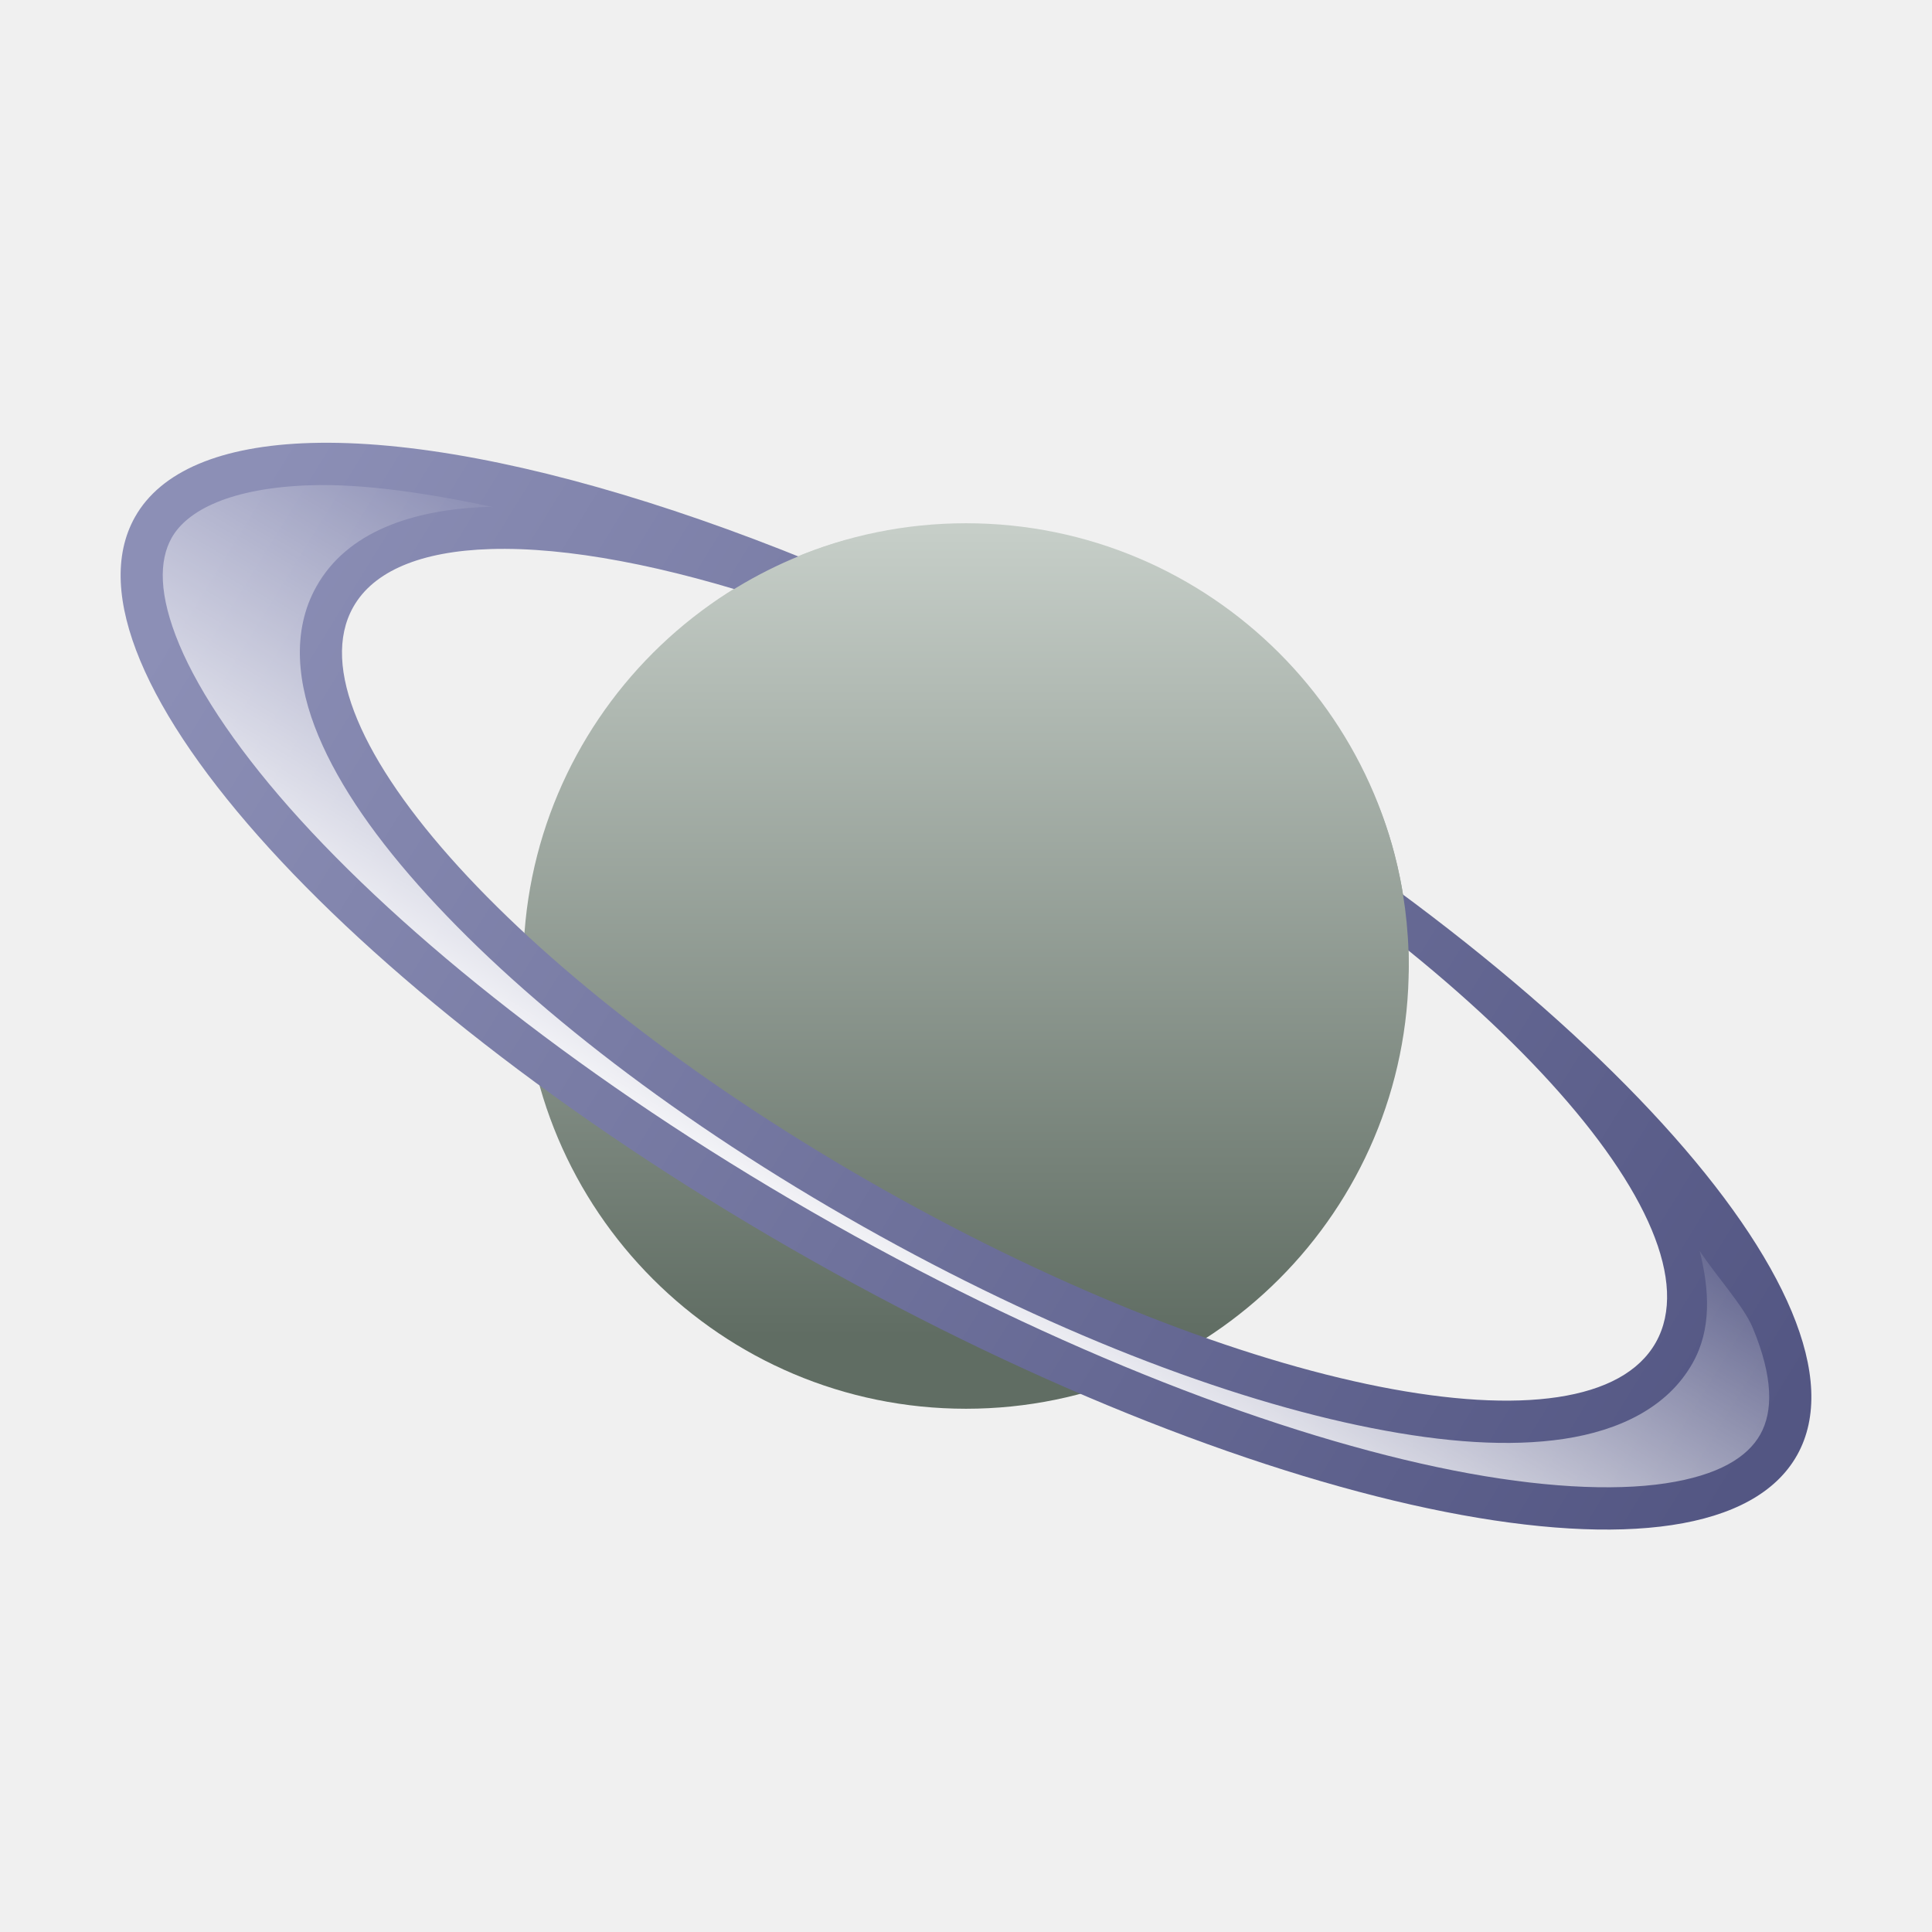
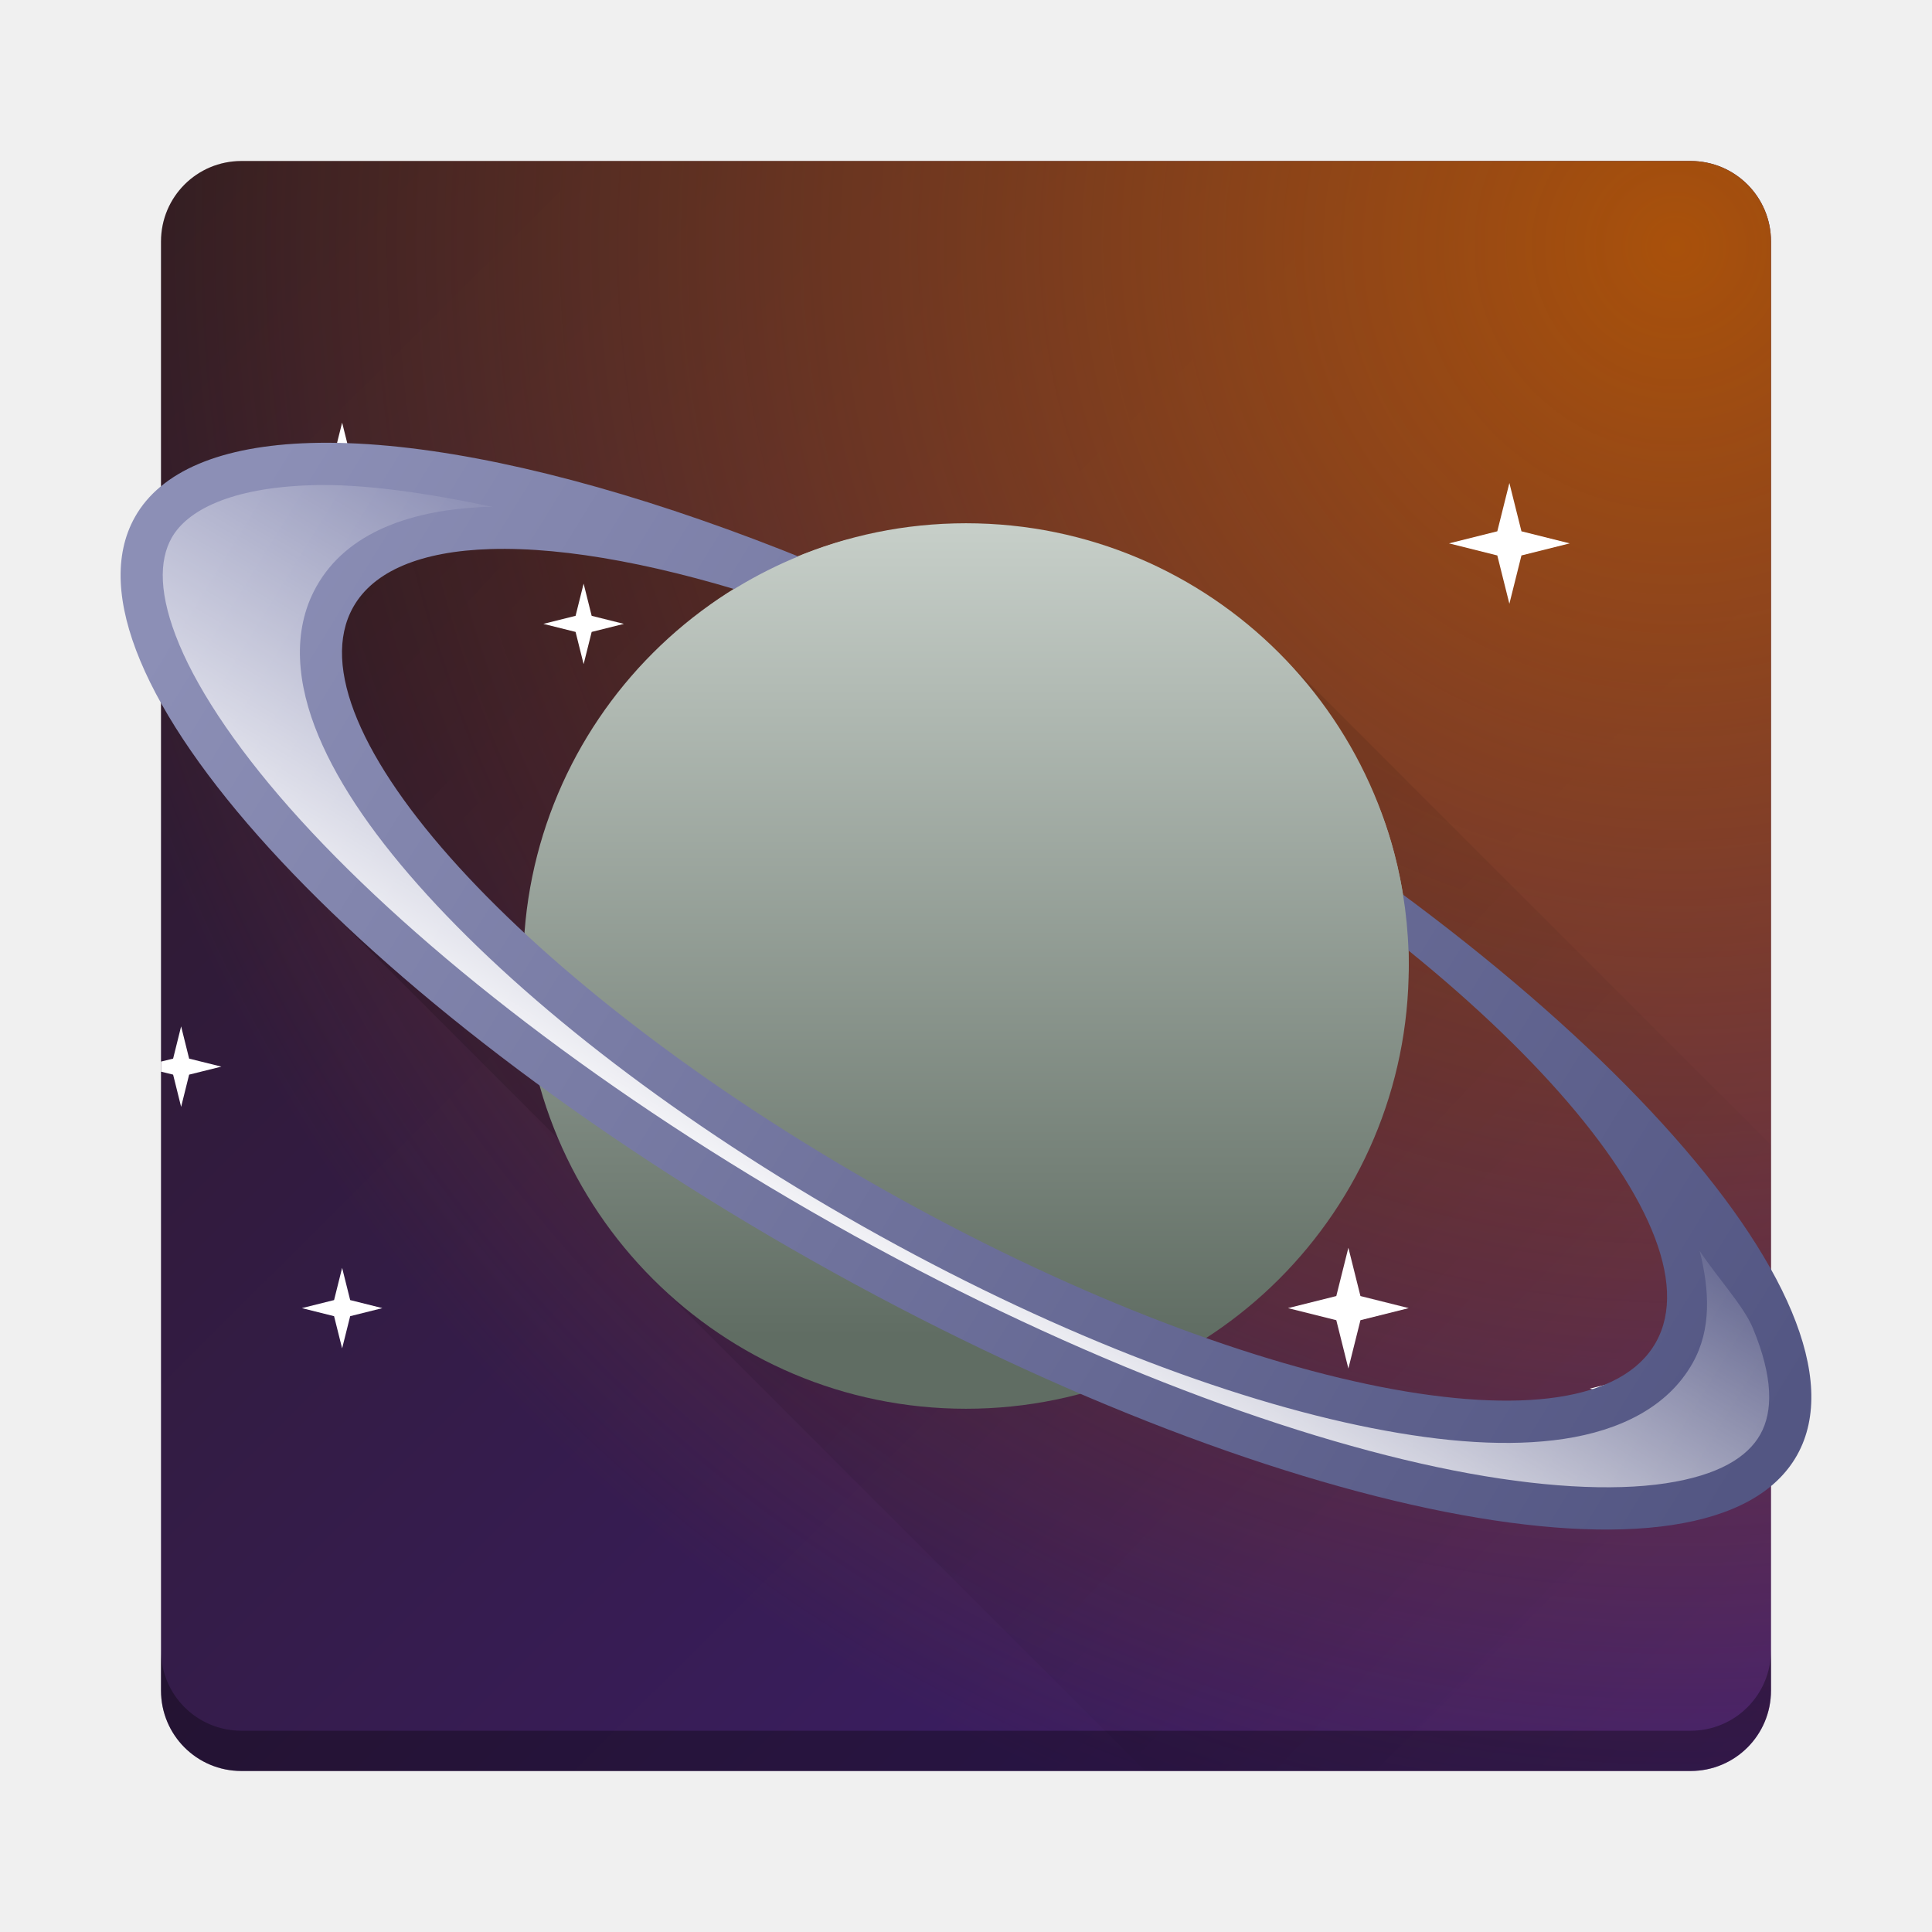
- <svg xmlns="http://www.w3.org/2000/svg" xmlns:xlink="http://www.w3.org/1999/xlink" version="1.1" id="svg11324" width="48" height="48" viewBox="0 0 48 48">
-   <defs id="defs11328">
+ <svg xmlns="http://www.w3.org/2000/svg" xmlns:xlink="http://www.w3.org/1999/xlink" version="1.1" id="svg13536" width="48" height="48" viewBox="0 0 48 48">
+   <defs id="defs13540">
+     <linearGradient id="linearGradient2011">
+       <stop style="stop-color:#000000;stop-opacity:1;" offset="0" id="stop2007" />
+       <stop style="stop-color:#000000;stop-opacity:0;" offset="1" id="stop2009" />
+     </linearGradient>
+     <linearGradient id="linearGradient3453">
+       <stop style="stop-color:#a9510b;stop-opacity:1;" offset="0" id="stop3449" />
+       <stop style="stop-color:#a9510b;stop-opacity:0;" offset="1" id="stop3451" />
+     </linearGradient>
+     <linearGradient id="linearGradient1528">
+       <stop style="stop-color:#2b1a24;stop-opacity:1;" offset="0" id="stop1524" />
+       <stop style="stop-color:#3f1e74;stop-opacity:1" offset="1" id="stop1526" />
+     </linearGradient>
+     <linearGradient id="linearGradient4148">
+       <stop style="stop-color:#da4453;stop-opacity:1" offset="0" id="stop2" />
+       <stop style="stop-color:#ffc536;stop-opacity:1" offset="1" id="stop4" />
+     </linearGradient>
+     <linearGradient xlink:href="#linearGradient1528" id="linearGradient1530" x1="4.427" y1="4.299" x2="44" y2="44.128" gradientUnits="userSpaceOnUse" />
+     <radialGradient xlink:href="#linearGradient3453" id="radialGradient3455" cx="41.639" cy="6.148" fx="41.639" fy="6.148" r="20" gradientUnits="userSpaceOnUse" gradientTransform="matrix(-2.015852,0.2014512,-0.2046296,-2.047658,126.8342,10.34865)" />
+     <linearGradient xlink:href="#linearGradient825" id="linearGradient827" x1="24.602" y1="33.171" x2="24.602" y2="13.171" gradientUnits="userSpaceOnUse" gradientTransform="translate(-3.0352543e-4,-2.3752242e-4)" />
+     <linearGradient id="linearGradient825">
+       <stop style="stop-color:#606d63;stop-opacity:1;" offset="0" id="stop821" />
+       <stop style="stop-color:#c6cec8;stop-opacity:1" offset="1" id="stop823" />
+     </linearGradient>
+     <linearGradient xlink:href="#linearGradient842" id="linearGradient844" x1="43.553" y1="35.823" x2="5.663" y2="12.508" gradientUnits="userSpaceOnUse" gradientTransform="translate(-3.0352543e-4,0.4999995)" />
+     <linearGradient id="linearGradient842">
+       <stop style="stop-color:#535683;stop-opacity:1" offset="0" id="stop838" />
+       <stop style="stop-color:#8c8fb6;stop-opacity:1" offset="1" id="stop840" />
+     </linearGradient>
+     <linearGradient xlink:href="#linearGradient855" id="linearGradient857" x1="19.735" y1="30.741" x2="26.387" y2="19.581" gradientUnits="userSpaceOnUse" gradientTransform="translate(-3.0352543e-4,0.4999995)" />
    <linearGradient id="linearGradient855">
      <stop style="stop-color:#ffffff;stop-opacity:1;" offset="0" id="stop851" />
      <stop style="stop-color:#ffffff;stop-opacity:0;" offset="1" id="stop853" />
    </linearGradient>
-     <linearGradient id="linearGradient842">
-       <stop style="stop-color:#535683;stop-opacity:1" offset="0" id="stop838" />
-       <stop style="stop-color:#8c8fb6;stop-opacity:1" offset="1" id="stop840" />
-     </linearGradient>
-     <linearGradient id="linearGradient825">
-       <stop style="stop-color:#606d63;stop-opacity:1;" offset="0" id="stop821" />
-       <stop style="stop-color:#c6cec8;stop-opacity:1" offset="1" id="stop823" />
-     </linearGradient>
-     <linearGradient xlink:href="#linearGradient825" id="linearGradient827" x1="24.602" y1="33.171" x2="24.602" y2="13.171" gradientUnits="userSpaceOnUse" />
-     <linearGradient xlink:href="#linearGradient842" id="linearGradient844" x1="43.553" y1="35.823" x2="5.663" y2="12.508" gradientUnits="userSpaceOnUse" gradientTransform="translate(0,0.5002366)" />
-     <linearGradient xlink:href="#linearGradient855" id="linearGradient857" x1="19.735" y1="30.741" x2="26.387" y2="19.581" gradientUnits="userSpaceOnUse" gradientTransform="translate(0,0.5002366)" />
-     <linearGradient xlink:href="#linearGradient825" id="linearGradient866" gradientUnits="userSpaceOnUse" x1="24.602" y1="33.171" x2="24.602" y2="13.171" />
+     <linearGradient xlink:href="#linearGradient825" id="linearGradient884" gradientUnits="userSpaceOnUse" x1="24.602" y1="33.171" x2="24.602" y2="13.171" gradientTransform="translate(-3.0352543e-4,-2.3752242e-4)" />
+     <linearGradient xlink:href="#linearGradient2011" id="linearGradient2013" x1="4.798" y1="9.599" x2="38.417" y2="41.502" gradientUnits="userSpaceOnUse" />
  </defs>
-   <circle style="opacity:1;fill:url(#linearGradient827);fill-opacity:1;stroke:none;stroke-width:7.867;stroke-linecap:round;stroke-linejoin:round;stroke-miterlimit:4;stroke-dasharray:none;stroke-dashoffset:0;stroke-opacity:1;paint-order:normal" id="path812" cx="24" cy="24" r="11" />
-   <path style="opacity:1;fill:url(#linearGradient844);fill-opacity:1;stroke:none;stroke-width:8.699;stroke-linecap:round;stroke-linejoin:round;stroke-miterlimit:4;stroke-dasharray:none;stroke-dashoffset:0;stroke-opacity:1;paint-order:normal" d="M 7.711,11.006 A 23.71,7.817 29.454 0 0 3.352,12.848 23.71,7.817 29.454 0 0 20.178,31.319 23.71,7.817 29.454 0 0 44.648,36.153 23.71,7.817 29.454 0 0 27.822,17.682 23.71,7.817 29.454 0 0 7.711,11.006 Z m 4.48,2.635 a 18.581,6.126 29.454 0 1 15.762,5.232 18.581,6.126 29.454 0 1 13.188,14.475 A 18.581,6.126 29.454 0 1 21.963,29.561 18.581,6.126 29.454 0 1 8.775,15.084 18.581,6.126 29.454 0 1 12.191,13.641 Z" id="path814" />
-   <path style="opacity:1;fill:url(#linearGradient857);fill-opacity:1;stroke:none;stroke-width:8.699;stroke-linecap:round;stroke-linejoin:round;stroke-miterlimit:4;stroke-dasharray:none;stroke-dashoffset:0;stroke-opacity:1;paint-order:normal" d="m 7.742,12.055 c -2.035,0.061 -3.101,0.638 -3.477,1.307 -0.317,0.565 -0.327,1.416 0.189,2.652 0.516,1.233 1.547,2.751 3.016,4.363 2.938,3.225 7.602,6.856 13.223,10.027 5.62,3.171 11.136,5.283 15.408,6.127 2.135,0.422 3.962,0.52 5.279,0.322 1.321,-0.199 2.036,-0.65 2.354,-1.215 0.317,-0.565 0.327,-1.416 -0.189,-2.652 -0.225,-0.539 -0.901,-1.275 -1.316,-1.906 0.242,0.972 0.297,1.941 -0.174,2.781 -0.623,1.112 -1.832,1.681 -3.195,1.887 -1.359,0.205 -2.969,0.09 -4.781,-0.268 C 30.452,34.765 25.997,33.042 21.447,30.475 16.896,27.907 13.112,24.979 10.619,22.242 9.373,20.875 8.443,19.555 7.912,18.285 7.38,17.012 7.237,15.682 7.861,14.571 c 0.759,-1.352 2.374,-1.921 4.299,-1.979 0.034,-9.9e-4 0.079,0.01 0.113,0.01 -1.703,-0.362 -3.271,-0.585 -4.531,-0.547 z" id="path831" />
-   <path style="opacity:1;fill:url(#linearGradient866);fill-opacity:1;stroke:none;stroke-width:7.867;stroke-linecap:round;stroke-linejoin:round;stroke-miterlimit:4;stroke-dasharray:none;stroke-dashoffset:0;stroke-opacity:1;paint-order:normal" d="M 24,14 C 22.941,14.001 21.9,13.155 20.906,13.447 19.778,13.779 18.709,14.29 17.743,14.961 16.89,15.552 17.666,16.174 17,17 l 16,9 c 0.49,-1.259 1.995,-0.649 2,-2 0,-0.972 -0.126,-1.915 -0.363,-2.813 C 33.394,16.475 29.103,14 24,14 Z" id="circle859" />
+   <path id="rect30" style="fill:url(#linearGradient1530);fill-opacity:1;stroke-width:2;stroke-linecap:round;stroke-linejoin:round" d="m 6,4 h 36 c 1.108,0 2,0.892 2,2 v 36 c 0,1.108 -0.892,2 -2,2 H 6 C 4.892,44 4,43.108 4,42 V 6 C 4,4.892 4.892,4 6,4 Z" />
+   <path id="rect30-7" style="fill:url(#radialGradient3455);fill-opacity:1;stroke-width:2;stroke-linecap:round;stroke-linejoin:round" d="m 6,4 h 36 c 1.108,0 2,0.892 2,2 v 36 c 0,1.108 -0.892,2 -2,2 H 6 C 4.892,44 4,43.108 4,42 V 6 C 4,4.892 4.892,4 6,4 Z" />
+   <path id="path1091-7" style="opacity:0.2;fill:url(#linearGradient2013);fill-opacity:1;stroke:none;stroke-width:7.867;stroke-linecap:round;stroke-linejoin:round;stroke-miterlimit:4;stroke-dasharray:none;stroke-dashoffset:0;stroke-opacity:1;paint-order:normal" d="M 7.709,11.006 C 6.051,11.056 4.796,11.421 4,12.078 v 5.334 c 0.802,1.458 2.055,3.071 3.752,4.768 l 6.137,6.137 c 0.559,1.312 1.359,2.48 2.338,3.459 L 28.451,44 H 42 c 1.108,0 2,-0.892 2,-2 V 28.447 L 31.777,16.225 C 29.758,14.205 26.981,13 23.998,13 c -1.072,0.001 -2.138,0.159 -3.164,0.469 -0.344,0.104 -0.682,0.227 -1.014,0.363 -4.759,-1.912 -9.039,-2.911 -12.111,-2.826 z" />
+   <path id="path36" d="m 4,41 v 1 c 0,1.108 0.892,2 2,2 h 36 c 1.108,0 2,-0.892 2,-2 v -1 c 0,1.108 -0.892,2 -2,2 H 6 C 4.892,43 4,42.108 4,41 Z" style="fill:#000000;fill-opacity:0.321;stroke:none;stroke-width:2;stroke-linecap:round;stroke-linejoin:round;stroke-miterlimit:4;stroke-dasharray:none;stroke-opacity:1" />
+   <path style="opacity:1;fill:#ffffff;fill-opacity:1;stroke:none;stroke-width:0.3;stroke-linecap:round;stroke-linejoin:round;stroke-miterlimit:4;stroke-dasharray:none;stroke-dashoffset:0;stroke-opacity:1;paint-order:normal" d="m 8.5,10.5 0.4,1.6 1.6,0.4 -1.6,0.4 -0.4,1.6 -0.4,-1.6 -1.6,-0.4 1.6,-0.4 z" id="path862" />
+   <path id="path865" d="m 41.5,32.5 0.4,1.6 1.6,0.4 -1.6,0.4 -0.4,1.6 -0.4,-1.6 -1.6,-0.4 1.6,-0.4 z" style="opacity:1;fill:#ffffff;fill-opacity:1;stroke:none;stroke-width:0.3;stroke-linecap:round;stroke-linejoin:round;stroke-miterlimit:4;stroke-dasharray:none;stroke-dashoffset:0;stroke-opacity:1;paint-order:normal" />
+   <path style="opacity:1;fill:#ffffff;fill-opacity:1;stroke:none;stroke-width:0.225;stroke-linecap:round;stroke-linejoin:round;stroke-miterlimit:4;stroke-dasharray:none;stroke-dashoffset:0;stroke-opacity:1;paint-order:normal" d="m 33.5,31 0.3,1.2 1.2,0.3 -1.2,0.3 -0.3,1.2 -0.3,-1.2 -1.2,-0.3 1.2,-0.3 z" id="path867" />
+   <path id="path869" d="m 37.5,12 0.3,1.2 1.2,0.3 -1.2,0.3 -0.3,1.2 -0.3,-1.2 -1.2,-0.3 1.2,-0.3 z" style="opacity:1;fill:#ffffff;fill-opacity:1;stroke:none;stroke-width:0.225;stroke-linecap:round;stroke-linejoin:round;stroke-miterlimit:4;stroke-dasharray:none;stroke-dashoffset:0;stroke-opacity:1;paint-order:normal" />
+   <path id="path871" style="opacity:1;fill:#ffffff;fill-opacity:1;stroke:none;stroke-width:0.15;stroke-linecap:round;stroke-linejoin:round;stroke-miterlimit:4;stroke-dasharray:none;stroke-dashoffset:0;stroke-opacity:1;paint-order:normal" d="M 4.5 25.5 L 4.301 26.301 L 4 26.375 L 4 26.625 L 4.301 26.699 L 4.5 27.5 L 4.699 26.699 L 5.5 26.5 L 4.699 26.301 L 4.5 25.5 z " />
+   <path id="path873" d="M 8.5,31.5 8.7,32.3 9.5,32.5 8.7,32.7 8.5,33.5 8.3,32.7 7.5,32.5 8.3,32.3 Z" style="opacity:1;fill:#ffffff;fill-opacity:1;stroke:none;stroke-width:0.15;stroke-linecap:round;stroke-linejoin:round;stroke-miterlimit:4;stroke-dasharray:none;stroke-dashoffset:0;stroke-opacity:1;paint-order:normal" />
+   <path style="opacity:1;fill:#ffffff;fill-opacity:1;stroke:none;stroke-width:0.15;stroke-linecap:round;stroke-linejoin:round;stroke-miterlimit:4;stroke-dasharray:none;stroke-dashoffset:0;stroke-opacity:1;paint-order:normal" d="m 14.5,14.5 0.2,0.8 0.8,0.2 -0.8,0.2 -0.2,0.8 -0.2,-0.8 -0.8,-0.2 0.8,-0.2 z" id="path875" />
+   <circle style="fill:url(#linearGradient884);fill-opacity:1;stroke:none;stroke-width:7.867;stroke-linecap:round;stroke-linejoin:round;stroke-miterlimit:4;stroke-dasharray:none;stroke-dashoffset:0;stroke-opacity:1;paint-order:normal" id="path812" cx="24" cy="24" r="11" />
+   <path style="fill:url(#linearGradient844);fill-opacity:1;stroke:none;stroke-width:8.699;stroke-linecap:round;stroke-linejoin:round;stroke-miterlimit:4;stroke-dasharray:none;stroke-dashoffset:0;stroke-opacity:1;paint-order:normal" d="M 7.711,11.006 A 23.71,7.817 29.454 0 0 3.351,12.848 23.71,7.817 29.454 0 0 20.177,31.318 23.71,7.817 29.454 0 0 44.648,36.152 23.71,7.817 29.454 0 0 27.822,17.682 23.71,7.817 29.454 0 0 7.711,11.006 Z m 4.48,2.635 a 18.581,6.126 29.454 0 1 15.762,5.232 18.581,6.126 29.454 0 1 13.188,14.475 A 18.581,6.126 29.454 0 1 21.963,29.561 18.581,6.126 29.454 0 1 8.775,15.084 18.581,6.126 29.454 0 1 12.191,13.641 Z" id="path814" />
+   <path style="fill:url(#linearGradient857);fill-opacity:1;stroke:none;stroke-width:8.699;stroke-linecap:round;stroke-linejoin:round;stroke-miterlimit:4;stroke-dasharray:none;stroke-dashoffset:0;stroke-opacity:1;paint-order:normal" d="m 7.742,12.055 c -2.035,0.061 -3.101,0.638 -3.477,1.307 -0.317,0.565 -0.327,1.416 0.189,2.652 0.516,1.233 1.547,2.751 3.016,4.363 2.938,3.225 7.602,6.856 13.223,10.027 5.62,3.171 11.136,5.283 15.408,6.127 2.135,0.422 3.962,0.52 5.279,0.322 1.321,-0.199 2.036,-0.65 2.354,-1.215 0.317,-0.565 0.327,-1.416 -0.189,-2.652 -0.225,-0.539 -0.901,-1.275 -1.316,-1.906 0.242,0.972 0.297,1.941 -0.174,2.781 -0.623,1.112 -1.832,1.681 -3.195,1.887 -1.359,0.205 -2.969,0.09 -4.781,-0.268 -3.626,-0.716 -8.081,-2.439 -12.631,-5.006 -4.551,-2.568 -8.335,-5.496 -10.828,-8.232 -1.246,-1.368 -2.176,-2.687 -2.707,-3.957 -0.532,-1.274 -0.675,-2.603 -0.051,-3.715 0.759,-1.352 2.374,-1.921 4.299,-1.979 0.034,-9.9e-4 0.079,0.01 0.113,0.01 -1.703,-0.362 -3.271,-0.585 -4.531,-0.547 z" id="path831" />
+   <path style="fill:url(#linearGradient827);fill-opacity:1;stroke:none;stroke-width:7.867;stroke-linecap:round;stroke-linejoin:round;stroke-miterlimit:4;stroke-dasharray:none;stroke-dashoffset:0;stroke-opacity:1;paint-order:normal" d="m 24,14 c -1.059,0.001 -2.1,-0.845 -3.094,-0.553 -1.128,0.332 -2.197,0.843 -3.163,1.513 -0.853,0.592 -0.077,1.214 -0.743,2.039 l 16,9 c 0.49,-1.259 1.995,-0.649 2,-2 0,-0.972 -0.126,-1.915 -0.363,-2.813 -1.243,-4.713 -5.534,-7.187 -10.637,-7.187 z" id="circle859" />
</svg>
